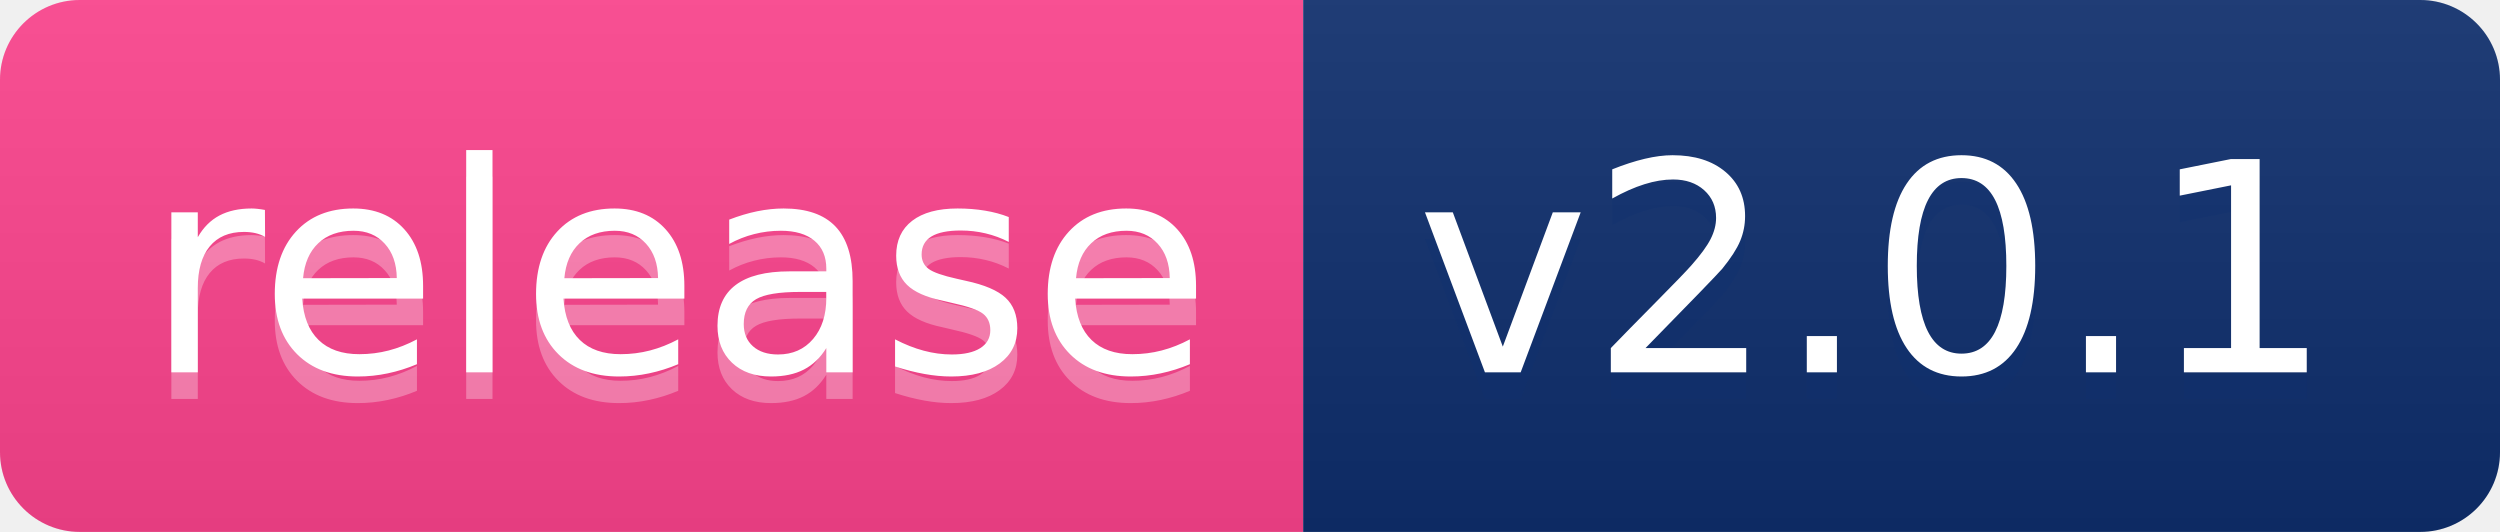
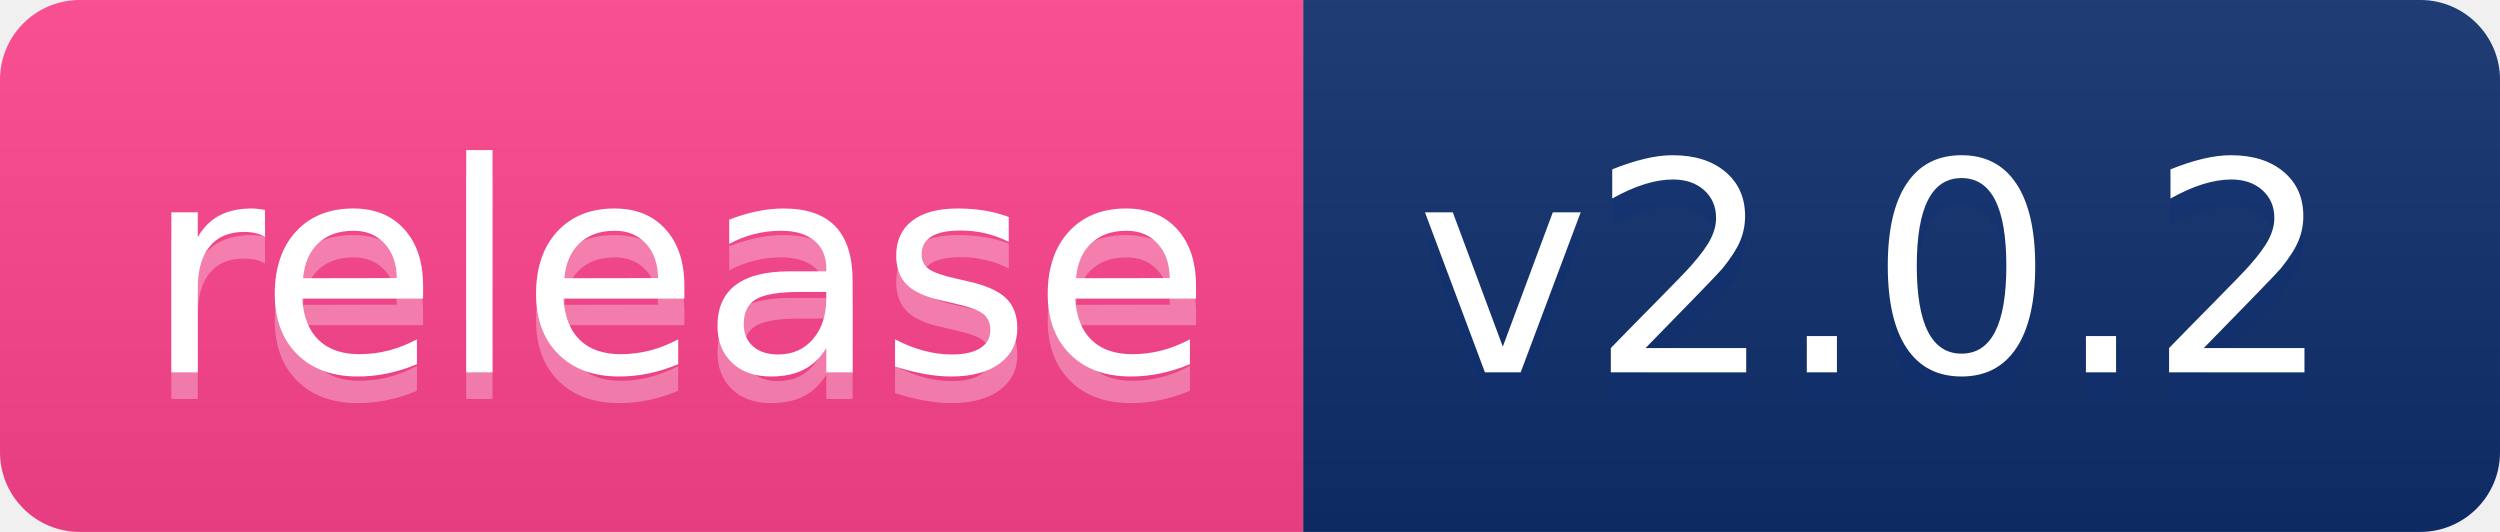
- <svg xmlns="http://www.w3.org/2000/svg" width="94" height="20" role="img" aria-label="release: v2.0.1">
+ <svg xmlns="http://www.w3.org/2000/svg" width="94" height="20" role="img" aria-label="release: v2.0.2">
  <linearGradient id="s" x2="0" y2="100%">
    <stop offset="0" stop-color="#bbb" stop-opacity=".1" />
    <stop offset="1" stop-opacity=".1" />
  </linearGradient>
  <clipPath id="r">
    <rect width="94" height="20" rx="3" fill="#fff" />
  </clipPath>
  <g clip-path="url(#r)">
    <rect width="49" height="20" fill="#ff448f" />
    <rect x="49" width="45" height="20" fill="#0e2f6e" />
    <rect width="94" height="20" fill="url(#s)" />
  </g>
  <g fill="#fff" text-anchor="middle" font-family="Verdana,Geneva,DejaVu Sans,sans-serif" text-rendering="geometricPrecision" font-size="110">
    <text aria-hidden="true" x="255" y="150" fill="0e2e6e" fill-opacity=".3" transform="scale(.1)" textLength="390">release</text>
    <text x="255" y="140" transform="scale(.1)" fill="fff" textLength="390">release</text>
-     <text aria-hidden="true" x="705" y="150" fill="#0e2f6e" fill-opacity=".3" transform="scale(.1)" textLength="350">v2.0.1</text>
-     <text x="705" y="140" transform="scale(.1)" fill="#fff" textLength="350">v2.0.1</text>
+     <text aria-hidden="true" x="705" y="150" fill="#0e2f6e" fill-opacity=".3" transform="scale(.1)" textLength="350">v2.0.2</text>
+     <text x="705" y="140" transform="scale(.1)" fill="#fff" textLength="350">v2.0.2</text>
  </g>
</svg>
